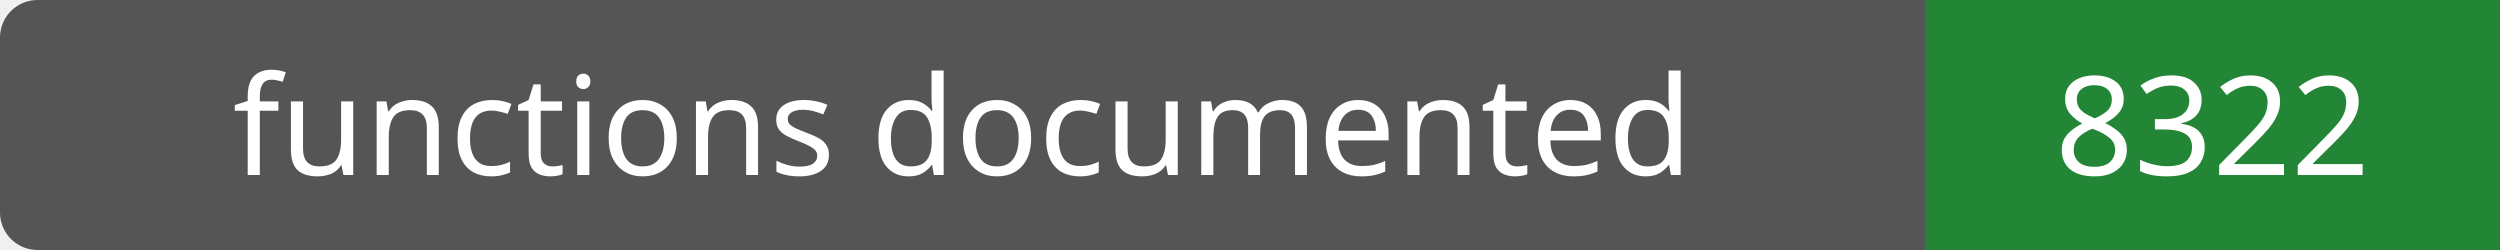
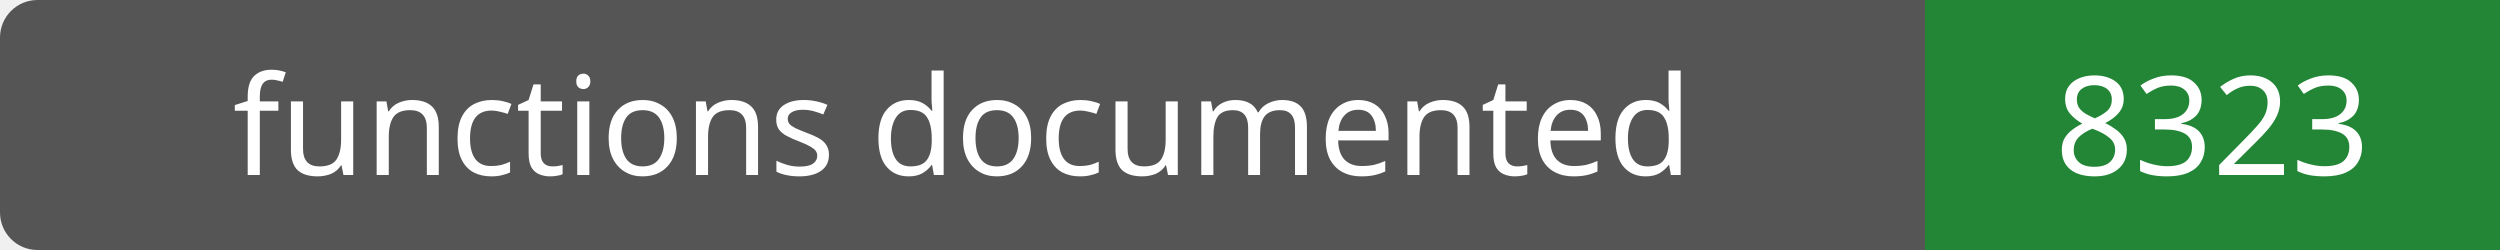
- <svg xmlns="http://www.w3.org/2000/svg" width="200" height="20" role="img" aria-label="functions documented: 8322">
+ <svg xmlns="http://www.w3.org/2000/svg" width="200" height="20" role="img" aria-label="functions documented: 8323">
  <rect width="200" height="20" rx="3" fill="#555" />
  <path fill="#238636" d="M154 0h46v20H154z" />
  <g fill="#fff" text-anchor="middle" font-family="Verdana,sans-serif" font-size="11">
    <text x="77.0" y="14">functions documented</text>
-     <text x="177.0" y="14">8322</text>
+     <text x="177.0" y="14">8323</text>
  </g>
</svg>
